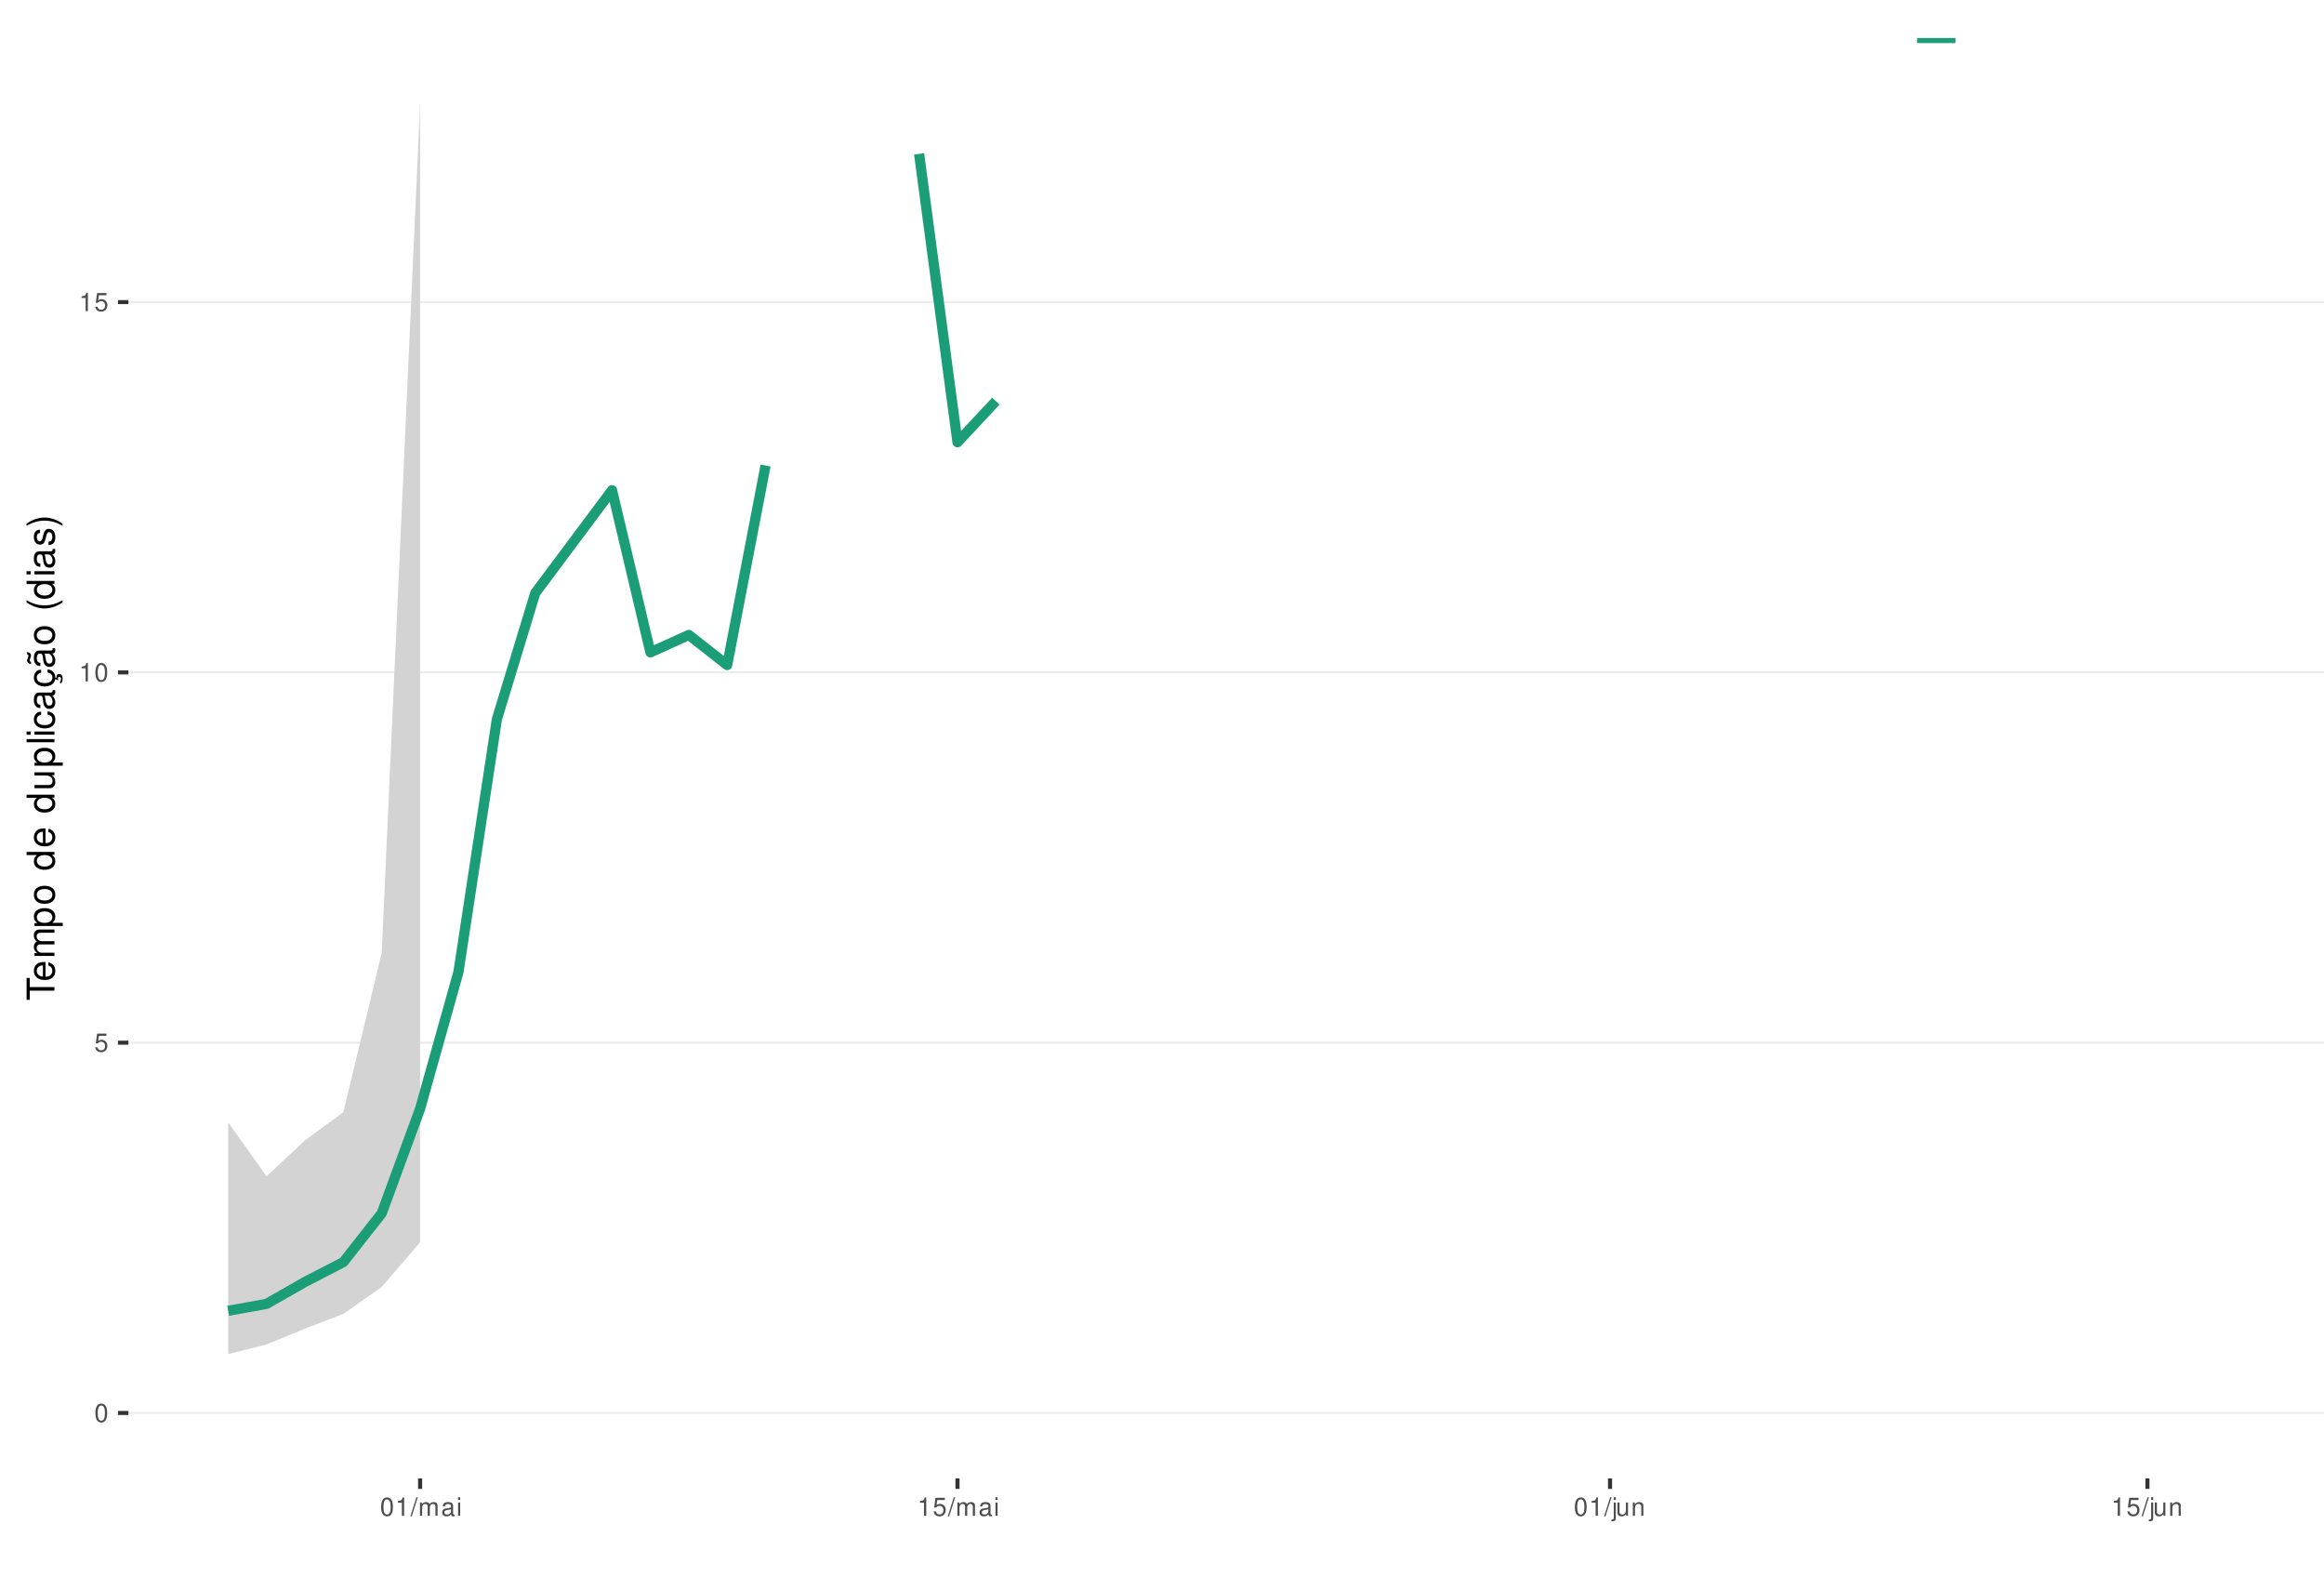
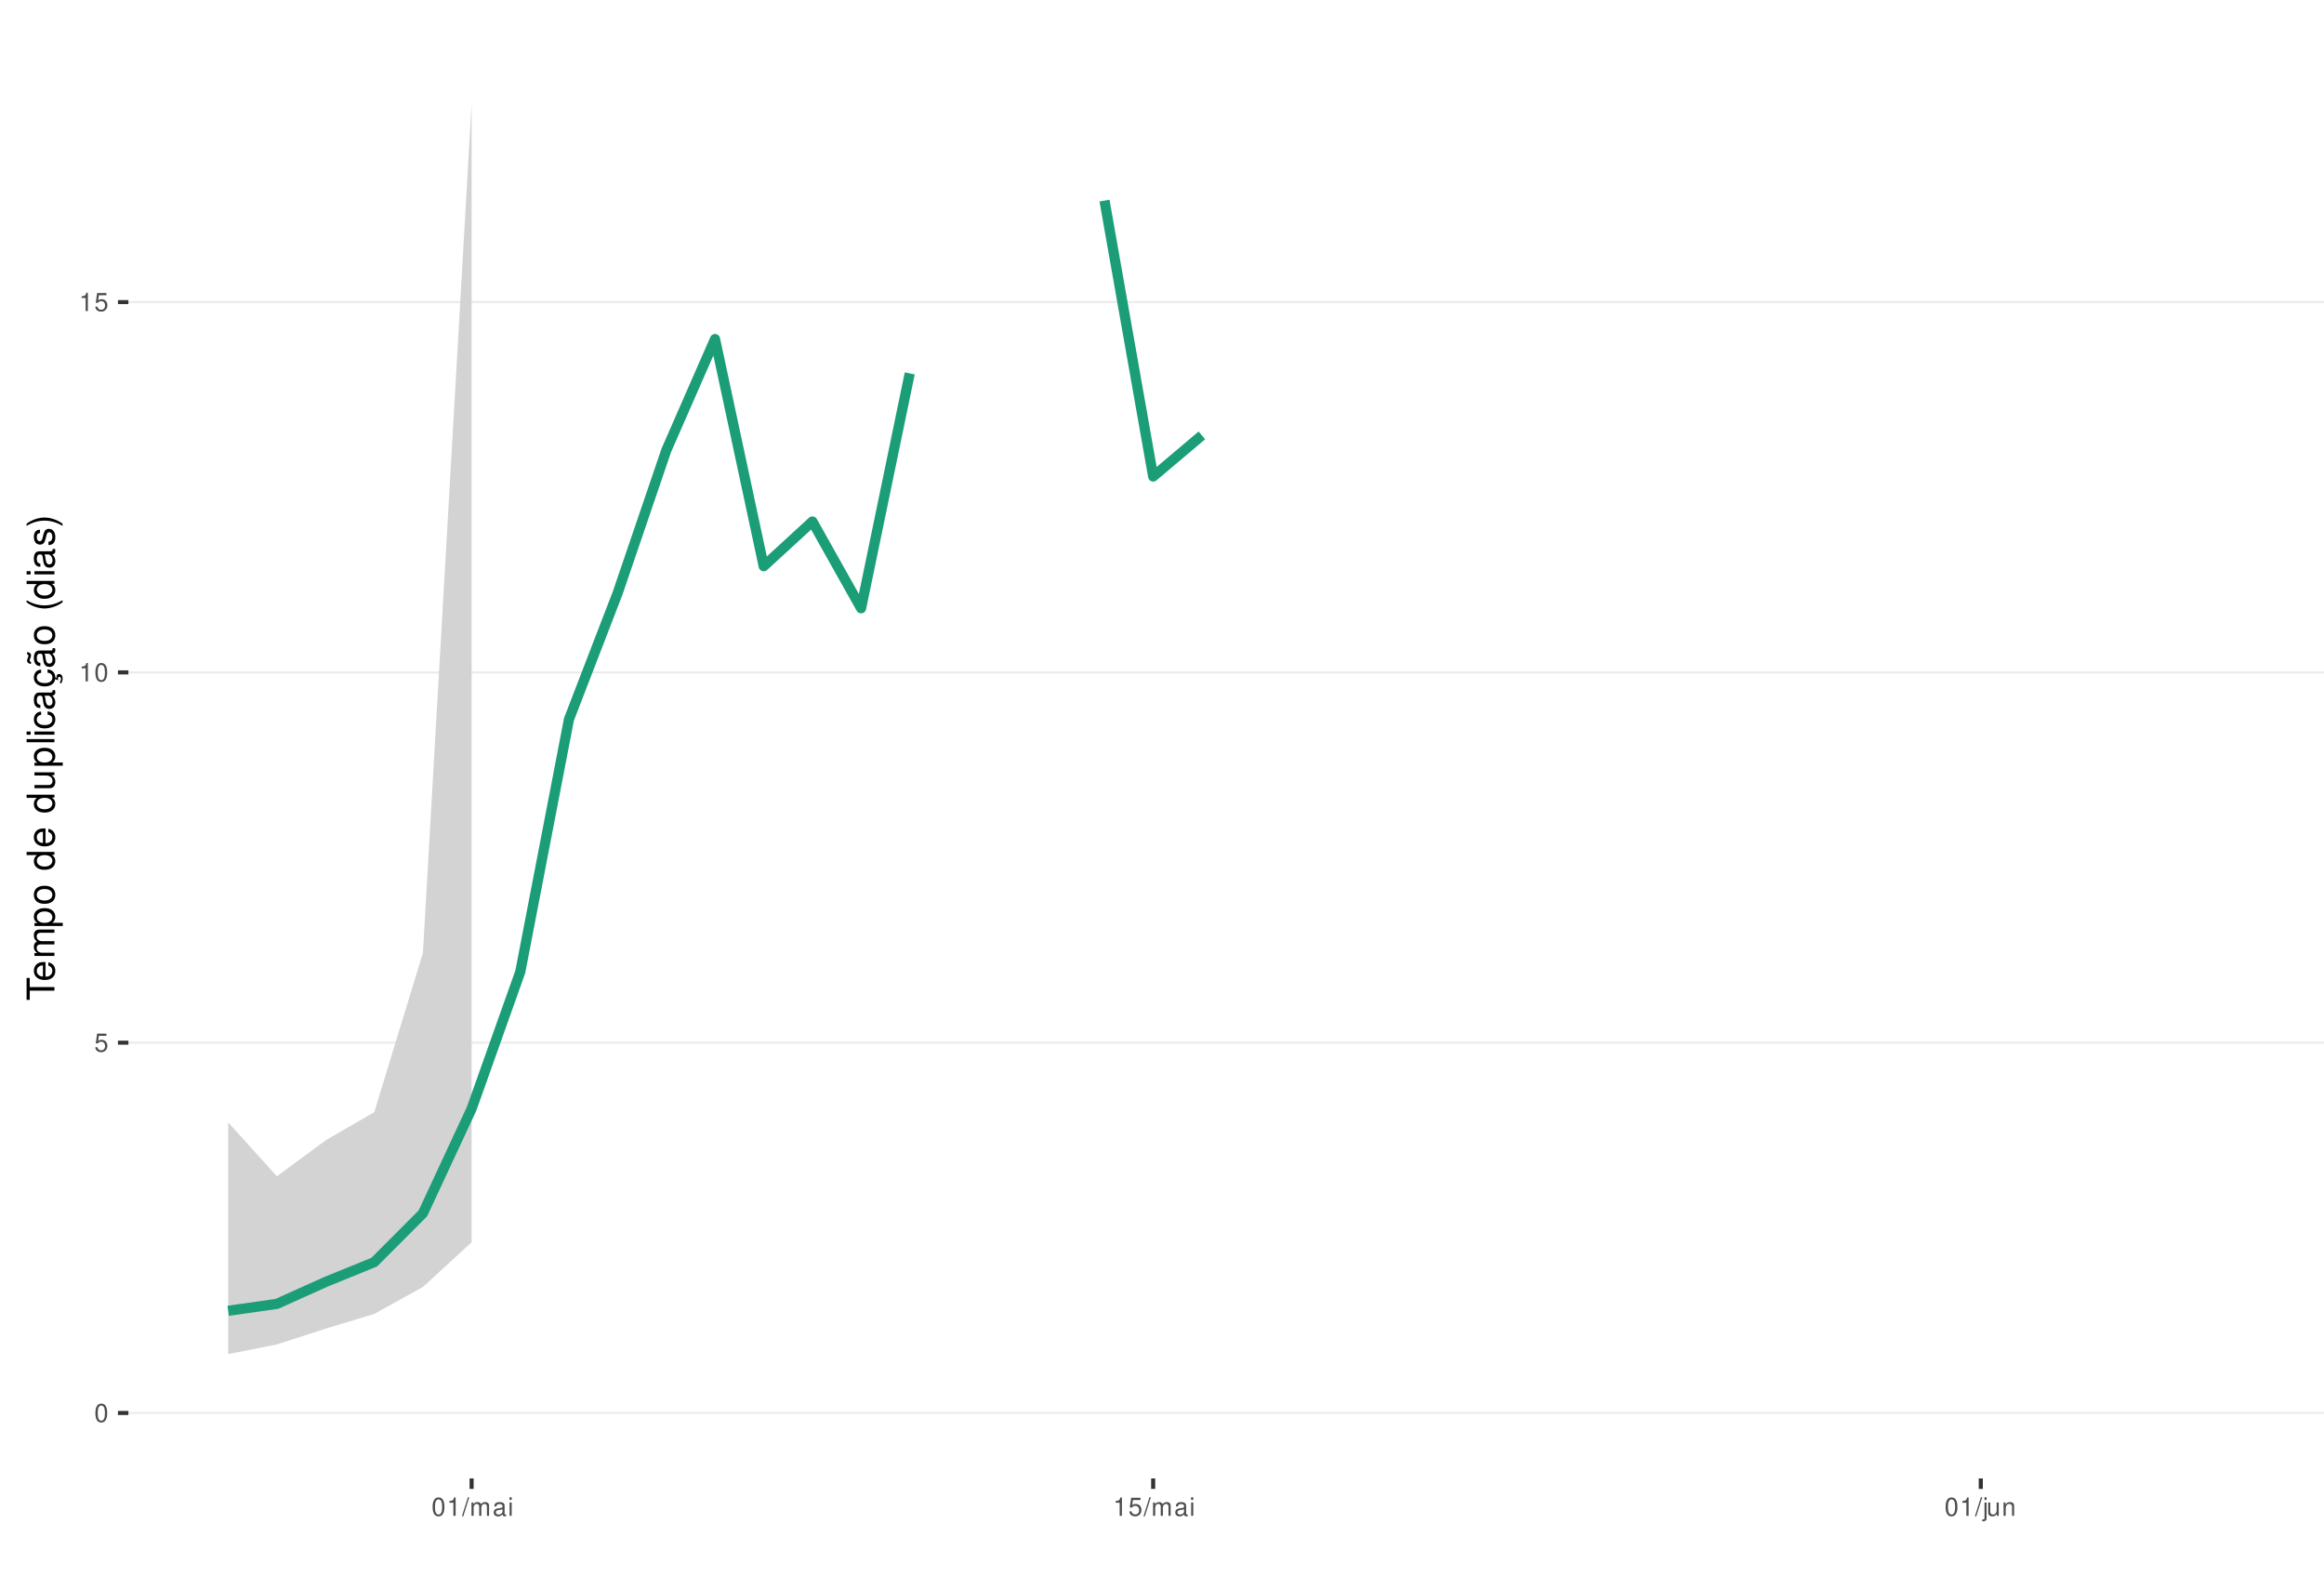
<svg xmlns="http://www.w3.org/2000/svg" xmlns:xlink="http://www.w3.org/1999/xlink" width="609pt" height="413pt" viewBox="0 0 609 413" version="1.1">
  <defs>
    <g>
      <symbol overflow="visible" id="glyph0-0">
        <path style="stroke:none;" d="" />
      </symbol>
      <symbol overflow="visible" id="glyph0-1">
        <path style="stroke:none;" d="M 1.828 -4.812 C 1.391 -4.812 0.984 -4.609 0.75 -4.281 C 0.438 -3.859 0.281 -3.219 0.281 -2.328 C 0.281 -0.703 0.812 0.156 1.828 0.156 C 2.828 0.156 3.375 -0.703 3.375 -2.297 C 3.375 -3.219 3.234 -3.844 2.922 -4.281 C 2.672 -4.625 2.281 -4.812 1.828 -4.812 Z M 1.828 -4.297 C 2.469 -4.297 2.781 -3.641 2.781 -2.344 C 2.781 -0.969 2.469 -0.328 1.812 -0.328 C 1.203 -0.328 0.891 -1 0.891 -2.328 C 0.891 -3.641 1.203 -4.297 1.828 -4.297 Z M 1.828 -4.297 " />
      </symbol>
      <symbol overflow="visible" id="glyph0-2">
        <path style="stroke:none;" d="M 3.172 -4.719 L 0.734 -4.719 L 0.375 -2.156 L 0.922 -2.156 C 1.188 -2.469 1.422 -2.594 1.797 -2.594 C 2.422 -2.594 2.812 -2.156 2.812 -1.453 C 2.812 -0.781 2.422 -0.359 1.781 -0.359 C 1.266 -0.359 0.953 -0.625 0.812 -1.156 L 0.234 -1.156 C 0.312 -0.766 0.375 -0.578 0.516 -0.406 C 0.781 -0.047 1.266 0.156 1.797 0.156 C 2.75 0.156 3.422 -0.547 3.422 -1.531 C 3.422 -2.469 2.797 -3.109 1.891 -3.109 C 1.562 -3.109 1.297 -3.016 1.016 -2.828 L 1.203 -4.141 L 3.172 -4.141 Z M 3.172 -4.719 " />
      </symbol>
      <symbol overflow="visible" id="glyph0-3">
        <path style="stroke:none;" d="M 1.719 -3.422 L 1.719 0 L 2.312 0 L 2.312 -4.812 L 1.922 -4.812 C 1.719 -4.078 1.578 -3.969 0.672 -3.859 L 0.672 -3.422 Z M 1.719 -3.422 " />
      </symbol>
      <symbol overflow="visible" id="glyph0-4">
        <path style="stroke:none;" d="M 1.531 -4.859 L -0.047 0.141 L 0.312 0.141 L 1.891 -4.859 Z M 1.531 -4.859 " />
      </symbol>
      <symbol overflow="visible" id="glyph0-5">
        <path style="stroke:none;" d="M 0.469 -3.484 L 0.469 0 L 1.031 0 L 1.031 -2.188 C 1.031 -2.703 1.391 -3.109 1.844 -3.109 C 2.25 -3.109 2.484 -2.844 2.484 -2.406 L 2.484 0 L 3.047 0 L 3.047 -2.188 C 3.047 -2.703 3.422 -3.109 3.875 -3.109 C 4.266 -3.109 4.516 -2.844 4.516 -2.406 L 4.516 0 L 5.078 0 L 5.078 -2.609 C 5.078 -3.234 4.719 -3.594 4.062 -3.594 C 3.594 -3.594 3.312 -3.453 2.984 -3.062 C 2.781 -3.422 2.5 -3.594 2.047 -3.594 C 1.578 -3.594 1.266 -3.422 0.984 -3 L 0.984 -3.484 Z M 0.469 -3.484 " />
      </symbol>
      <symbol overflow="visible" id="glyph0-6">
        <path style="stroke:none;" d="M 3.562 -0.328 C 3.5 -0.312 3.469 -0.312 3.438 -0.312 C 3.25 -0.312 3.141 -0.406 3.141 -0.578 L 3.141 -2.641 C 3.141 -3.25 2.688 -3.594 1.828 -3.594 C 1.312 -3.594 0.906 -3.438 0.672 -3.188 C 0.516 -3 0.453 -2.797 0.438 -2.453 L 0.984 -2.453 C 1.031 -2.875 1.297 -3.078 1.812 -3.078 C 2.312 -3.078 2.594 -2.891 2.594 -2.562 L 2.594 -2.406 C 2.578 -2.172 2.469 -2.078 2.016 -2.031 C 1.219 -1.922 1.109 -1.891 0.891 -1.812 C 0.484 -1.641 0.281 -1.328 0.281 -0.875 C 0.281 -0.25 0.719 0.156 1.422 0.156 C 1.859 0.156 2.219 0 2.609 -0.359 C 2.656 0 2.828 0.156 3.188 0.156 C 3.297 0.156 3.375 0.141 3.562 0.094 Z M 2.594 -1.094 C 2.594 -0.906 2.531 -0.797 2.375 -0.641 C 2.141 -0.438 1.875 -0.328 1.547 -0.328 C 1.109 -0.328 0.859 -0.547 0.859 -0.891 C 0.859 -1.266 1.094 -1.438 1.703 -1.531 C 2.297 -1.609 2.406 -1.641 2.594 -1.719 Z M 2.594 -1.094 " />
      </symbol>
      <symbol overflow="visible" id="glyph0-7">
        <path style="stroke:none;" d="M 1 -3.484 L 0.453 -3.484 L 0.453 0 L 1 0 Z M 1 -4.859 L 0.438 -4.859 L 0.438 -4.156 L 1 -4.156 Z M 1 -4.859 " />
      </symbol>
      <symbol overflow="visible" id="glyph0-8">
        <path style="stroke:none;" d="M 0.469 -3.484 L 0.469 0.5 C 0.469 0.859 0.359 0.969 0.016 0.969 C -0.031 0.969 -0.047 0.969 -0.125 0.953 L -0.125 1.438 C -0.047 1.438 -0.016 1.453 0.062 1.453 C 0.688 1.453 1.016 1.203 1.016 0.719 L 1.016 -3.484 Z M 1.016 -4.859 L 0.469 -4.859 L 0.469 -4.156 L 1.016 -4.156 Z M 1.016 -4.859 " />
      </symbol>
      <symbol overflow="visible" id="glyph0-9">
        <path style="stroke:none;" d="M 3.203 0 L 3.203 -3.484 L 2.656 -3.484 L 2.656 -1.516 C 2.656 -0.797 2.281 -0.328 1.703 -0.328 C 1.266 -0.328 0.984 -0.594 0.984 -1.016 L 0.984 -3.484 L 0.438 -3.484 L 0.438 -0.797 C 0.438 -0.219 0.859 0.156 1.547 0.156 C 2.062 0.156 2.391 -0.031 2.703 -0.484 L 2.703 0 Z M 3.203 0 " />
      </symbol>
      <symbol overflow="visible" id="glyph0-10">
        <path style="stroke:none;" d="M 0.469 -3.484 L 0.469 0 L 1.031 0 L 1.031 -1.922 C 1.031 -2.641 1.391 -3.109 1.969 -3.109 C 2.406 -3.109 2.688 -2.828 2.688 -2.422 L 2.688 0 L 3.234 0 L 3.234 -2.641 C 3.234 -3.219 2.812 -3.594 2.141 -3.594 C 1.625 -3.594 1.281 -3.391 0.984 -2.906 L 0.984 -3.484 Z M 0.469 -3.484 " />
      </symbol>
      <symbol overflow="visible" id="glyph1-0">
        <path style="stroke:none;" d="" />
      </symbol>
      <symbol overflow="visible" id="glyph1-1">
        <path style="stroke:none;" d="M -6.469 -3.547 L -6.469 -5.938 L -7.297 -5.938 L -7.297 -0.203 L -6.469 -0.203 L -6.469 -2.609 L 0 -2.609 L 0 -3.547 Z M -6.469 -3.547 " />
      </symbol>
      <symbol overflow="visible" id="glyph1-2">
        <path style="stroke:none;" d="M -2.344 -5.125 C -3.141 -5.125 -3.625 -5.062 -4.016 -4.922 C -4.875 -4.578 -5.391 -3.781 -5.391 -2.797 C -5.391 -1.344 -4.281 -0.406 -2.547 -0.406 C -0.812 -0.406 0.234 -1.297 0.234 -2.781 C 0.234 -3.984 -0.453 -4.812 -1.594 -5.016 L -1.594 -4.188 C -0.906 -3.953 -0.547 -3.484 -0.547 -2.812 C -0.547 -2.281 -0.781 -1.828 -1.219 -1.547 C -1.516 -1.344 -1.812 -1.281 -2.344 -1.266 Z M -3.016 -1.297 C -3.984 -1.359 -4.625 -1.953 -4.625 -2.797 C -4.625 -3.641 -3.953 -4.234 -3.016 -4.234 Z M -3.016 -1.297 " />
      </symbol>
      <symbol overflow="visible" id="glyph1-3">
        <path style="stroke:none;" d="M -5.234 -0.703 L 0 -0.703 L 0 -1.547 L -3.297 -1.547 C -4.047 -1.547 -4.656 -2.094 -4.656 -2.766 C -4.656 -3.391 -4.281 -3.734 -3.609 -3.734 L 0 -3.734 L 0 -4.578 L -3.297 -4.578 C -4.047 -4.578 -4.656 -5.125 -4.656 -5.812 C -4.656 -6.422 -4.266 -6.781 -3.609 -6.781 L 0 -6.781 L 0 -7.625 L -3.938 -7.625 C -4.875 -7.625 -5.391 -7.078 -5.391 -6.094 C -5.391 -5.406 -5.188 -4.984 -4.594 -4.484 C -5.156 -4.188 -5.391 -3.766 -5.391 -3.078 C -5.391 -2.375 -5.125 -1.906 -4.5 -1.469 L -5.234 -1.469 Z M -5.234 -0.703 " />
      </symbol>
      <symbol overflow="visible" id="glyph1-4">
        <path style="stroke:none;" d="M 2.188 -0.547 L 2.188 -1.375 L -0.547 -1.375 C -0.016 -1.812 0.234 -2.312 0.234 -2.984 C 0.234 -4.344 -0.859 -5.234 -2.531 -5.234 C -4.297 -5.234 -5.391 -4.375 -5.391 -2.984 C -5.391 -2.266 -5.062 -1.703 -4.453 -1.312 L -5.234 -1.312 L -5.234 -0.547 Z M -4.609 -2.844 C -4.609 -3.766 -3.797 -4.359 -2.547 -4.359 C -1.359 -4.359 -0.547 -3.75 -0.547 -2.844 C -0.547 -1.953 -1.344 -1.375 -2.578 -1.375 C -3.812 -1.375 -4.609 -1.953 -4.609 -2.844 Z M -4.609 -2.844 " />
      </symbol>
      <symbol overflow="visible" id="glyph1-5">
        <path style="stroke:none;" d="M -5.391 -2.719 C -5.391 -1.234 -4.344 -0.359 -2.578 -0.359 C -0.812 -0.359 0.234 -1.234 0.234 -2.734 C 0.234 -4.203 -0.812 -5.094 -2.547 -5.094 C -4.359 -5.094 -5.391 -4.234 -5.391 -2.719 Z M -4.625 -2.734 C -4.625 -3.672 -3.844 -4.234 -2.547 -4.234 C -1.312 -4.234 -0.547 -3.656 -0.547 -2.734 C -0.547 -1.797 -1.312 -1.234 -2.578 -1.234 C -3.844 -1.234 -4.625 -1.797 -4.625 -2.734 Z M -4.625 -2.734 " />
      </symbol>
      <symbol overflow="visible" id="glyph1-6">
        <path style="stroke:none;" d="" />
      </symbol>
      <symbol overflow="visible" id="glyph1-7">
        <path style="stroke:none;" d="M -7.297 -4.953 L -7.297 -4.125 L -4.578 -4.125 C -5.109 -3.766 -5.391 -3.203 -5.391 -2.516 C -5.391 -1.156 -4.297 -0.266 -2.625 -0.266 C -0.859 -0.266 0.234 -1.125 0.234 -2.547 C 0.234 -3.266 -0.047 -3.766 -0.688 -4.203 L 0 -4.203 L 0 -4.953 Z M -4.609 -2.656 C -4.609 -3.547 -3.812 -4.125 -2.562 -4.125 C -1.344 -4.125 -0.547 -3.547 -0.547 -2.656 C -0.547 -1.734 -1.359 -1.125 -2.578 -1.125 C -3.797 -1.125 -4.609 -1.734 -4.609 -2.656 Z M -4.609 -2.656 " />
      </symbol>
      <symbol overflow="visible" id="glyph1-8">
        <path style="stroke:none;" d="M 0 -4.812 L -5.234 -4.812 L -5.234 -3.984 L -2.266 -3.984 C -1.203 -3.984 -0.5 -3.438 -0.5 -2.562 C -0.5 -1.906 -0.906 -1.484 -1.531 -1.484 L -5.234 -1.484 L -5.234 -0.656 L -1.203 -0.656 C -0.328 -0.656 0.234 -1.297 0.234 -2.312 C 0.234 -3.094 -0.047 -3.578 -0.734 -4.062 L 0 -4.062 Z M 0 -4.812 " />
      </symbol>
      <symbol overflow="visible" id="glyph1-9">
        <path style="stroke:none;" d="M -7.297 -1.516 L -7.297 -0.688 L 0 -0.688 L 0 -1.516 Z M -7.297 -1.516 " />
      </symbol>
      <symbol overflow="visible" id="glyph1-10">
        <path style="stroke:none;" d="M -5.234 -1.5 L -5.234 -0.672 L 0 -0.672 L 0 -1.5 Z M -7.297 -1.5 L -7.297 -0.656 L -6.234 -0.656 L -6.234 -1.5 Z M -7.297 -1.5 " />
      </symbol>
      <symbol overflow="visible" id="glyph1-11">
        <path style="stroke:none;" d="M -3.484 -4.703 C -3.984 -4.672 -4.312 -4.562 -4.609 -4.359 C -5.094 -4 -5.391 -3.375 -5.391 -2.641 C -5.391 -1.219 -4.266 -0.312 -2.531 -0.312 C -0.844 -0.312 0.234 -1.203 0.234 -2.625 C 0.234 -3.875 -0.516 -4.672 -1.797 -4.766 L -1.797 -3.938 C -0.953 -3.797 -0.547 -3.359 -0.547 -2.656 C -0.547 -1.734 -1.297 -1.188 -2.531 -1.188 C -3.844 -1.188 -4.625 -1.719 -4.625 -2.625 C -4.625 -3.328 -4.203 -3.766 -3.484 -3.875 Z M -3.484 -4.703 " />
      </symbol>
      <symbol overflow="visible" id="glyph1-12">
        <path style="stroke:none;" d="M -0.484 -5.344 C -0.469 -5.266 -0.469 -5.219 -0.469 -5.172 C -0.469 -4.875 -0.625 -4.719 -0.875 -4.719 L -3.953 -4.719 C -4.891 -4.719 -5.391 -4.047 -5.391 -2.75 C -5.391 -1.984 -5.172 -1.375 -4.781 -1.016 C -4.516 -0.766 -4.203 -0.672 -3.688 -0.656 L -3.688 -1.484 C -4.328 -1.562 -4.625 -1.938 -4.625 -2.719 C -4.625 -3.484 -4.344 -3.891 -3.844 -3.891 L -3.625 -3.891 C -3.266 -3.875 -3.125 -3.703 -3.047 -3.016 C -2.891 -1.844 -2.844 -1.656 -2.719 -1.344 C -2.453 -0.734 -2 -0.422 -1.312 -0.422 C -0.375 -0.422 0.234 -1.078 0.234 -2.141 C 0.234 -2.797 0 -3.328 -0.547 -3.922 C 0 -3.984 0.234 -4.234 0.234 -4.781 C 0.234 -4.953 0.203 -5.062 0.141 -5.344 Z M -1.656 -3.891 C -1.375 -3.891 -1.203 -3.812 -0.969 -3.562 C -0.656 -3.219 -0.5 -2.812 -0.5 -2.312 C -0.5 -1.672 -0.812 -1.297 -1.344 -1.297 C -1.891 -1.297 -2.172 -1.656 -2.297 -2.547 C -2.422 -3.438 -2.453 -3.609 -2.594 -3.891 Z M -1.656 -3.891 " />
      </symbol>
      <symbol overflow="visible" id="glyph1-13">
        <path style="stroke:none;" d="M 0.234 -2.641 C 0.234 -3.875 -0.547 -4.703 -1.797 -4.766 L -1.797 -3.938 C -0.953 -3.797 -0.531 -3.359 -0.531 -2.656 C -0.531 -1.734 -1.281 -1.188 -2.516 -1.188 C -3.844 -1.188 -4.625 -1.719 -4.625 -2.625 C -4.625 -3.328 -4.203 -3.766 -3.484 -3.875 L -3.484 -4.703 C -3.984 -4.672 -4.312 -4.562 -4.609 -4.359 C -5.094 -4 -5.391 -3.375 -5.391 -2.641 C -5.391 -1.219 -4.266 -0.312 -2.531 -0.312 C -1.469 -0.312 -0.625 -0.672 -0.156 -1.312 C 0.047 -1.594 0.125 -1.812 0.203 -2.25 L 0.922 -1.938 L 0.984 -2.062 C 0.938 -2.188 0.906 -2.25 0.906 -2.375 C 0.906 -2.656 1.047 -2.828 1.281 -2.828 C 1.547 -2.828 1.734 -2.594 1.734 -2.297 C 1.734 -2.031 1.672 -1.844 1.438 -1.406 L 1.406 -1.312 L 1.812 -1.094 C 2.078 -1.75 2.141 -1.953 2.141 -2.344 C 2.141 -3.109 1.781 -3.578 1.203 -3.578 C 0.781 -3.578 0.547 -3.297 0.547 -2.797 C 0.547 -2.703 0.547 -2.641 0.562 -2.516 Z M 0.234 -2.641 " />
      </symbol>
      <symbol overflow="visible" id="glyph1-14">
        <path style="stroke:none;" d="M -0.484 -5.344 C -0.469 -5.266 -0.469 -5.219 -0.469 -5.172 C -0.469 -4.875 -0.625 -4.719 -0.875 -4.719 L -3.953 -4.719 C -4.891 -4.719 -5.391 -4.047 -5.391 -2.75 C -5.391 -1.984 -5.172 -1.375 -4.781 -1.016 C -4.516 -0.766 -4.203 -0.672 -3.688 -0.656 L -3.688 -1.484 C -4.328 -1.562 -4.625 -1.938 -4.625 -2.719 C -4.625 -3.484 -4.344 -3.891 -3.844 -3.891 L -3.625 -3.891 C -3.266 -3.875 -3.125 -3.703 -3.047 -3.016 C -2.891 -1.844 -2.844 -1.656 -2.719 -1.344 C -2.453 -0.734 -2 -0.422 -1.312 -0.422 C -0.375 -0.422 0.234 -1.078 0.234 -2.141 C 0.234 -2.797 0 -3.328 -0.547 -3.922 C 0 -3.984 0.234 -4.234 0.234 -4.781 C 0.234 -4.953 0.203 -5.062 0.141 -5.344 Z M -1.656 -3.891 C -1.375 -3.891 -1.203 -3.812 -0.969 -3.562 C -0.656 -3.219 -0.5 -2.812 -0.5 -2.312 C -0.5 -1.672 -0.812 -1.297 -1.344 -1.297 C -1.891 -1.297 -2.172 -1.656 -2.297 -2.547 C -2.422 -3.438 -2.453 -3.609 -2.594 -3.891 Z M -7.172 -3.75 C -6.922 -3.672 -6.812 -3.547 -6.812 -3.375 C -6.812 -3.25 -6.875 -2.984 -6.984 -2.734 C -7.156 -2.312 -7.172 -2.25 -7.172 -2.047 C -7.172 -1.594 -6.797 -1.297 -6.141 -1.188 L -6.141 -1.766 C -6.375 -1.812 -6.5 -1.938 -6.5 -2.094 C -6.5 -2.203 -6.469 -2.344 -6.375 -2.578 C -6.156 -3.156 -6.125 -3.234 -6.125 -3.438 C -6.125 -3.922 -6.484 -4.219 -7.172 -4.312 Z M -7.172 -3.75 " />
      </symbol>
      <symbol overflow="visible" id="glyph1-15">
        <path style="stroke:none;" d="M -7.297 -2.359 C -5.984 -1.359 -4.156 -0.734 -2.594 -0.734 C -1.016 -0.734 0.812 -1.359 2.125 -2.359 L 2.125 -2.906 C 0.688 -2.031 -0.984 -1.547 -2.594 -1.547 C -4.188 -1.547 -5.875 -2.031 -7.297 -2.906 Z M -7.297 -2.359 " />
      </symbol>
      <symbol overflow="visible" id="glyph1-16">
        <path style="stroke:none;" d="M -3.781 -4.375 C -4.812 -4.375 -5.391 -3.688 -5.391 -2.484 C -5.391 -1.266 -4.766 -0.469 -3.797 -0.469 C -2.969 -0.469 -2.578 -0.891 -2.281 -2.125 L -2.094 -2.906 C -1.953 -3.484 -1.734 -3.719 -1.375 -3.719 C -0.875 -3.719 -0.547 -3.234 -0.547 -2.5 C -0.547 -2.047 -0.672 -1.672 -0.891 -1.453 C -1.047 -1.328 -1.188 -1.266 -1.562 -1.219 L -1.562 -0.344 C -0.344 -0.375 0.234 -1.062 0.234 -2.438 C 0.234 -3.75 -0.422 -4.594 -1.438 -4.594 C -2.203 -4.594 -2.641 -4.156 -2.891 -3.109 L -3.078 -2.312 C -3.234 -1.625 -3.453 -1.344 -3.828 -1.344 C -4.312 -1.344 -4.625 -1.766 -4.625 -2.453 C -4.625 -3.125 -4.328 -3.484 -3.781 -3.5 Z M -3.781 -4.375 " />
      </symbol>
      <symbol overflow="visible" id="glyph1-17">
        <path style="stroke:none;" d="M 2.125 -0.938 C 0.812 -1.938 -1.016 -2.562 -2.578 -2.562 C -4.156 -2.562 -5.984 -1.938 -7.297 -0.938 L -7.297 -0.375 C -5.859 -1.266 -4.188 -1.75 -2.578 -1.75 C -0.984 -1.75 0.703 -1.266 2.125 -0.375 Z M 2.125 -0.938 " />
      </symbol>
    </g>
    <clipPath id="clip1">
      <path d="M 33.645 9.961 L 609 9.961 L 609 387.328 L 33.645 387.328 Z M 33.645 9.961 " />
    </clipPath>
    <clipPath id="clip2">
      <path d="M 33.645 369 L 609 369 L 609 371 L 33.645 371 Z M 33.645 369 " />
    </clipPath>
    <clipPath id="clip3">
      <path d="M 33.645 272 L 609 272 L 609 274 L 33.645 274 Z M 33.645 272 " />
    </clipPath>
    <clipPath id="clip4">
      <path d="M 33.645 175 L 609 175 L 609 177 L 33.645 177 Z M 33.645 175 " />
    </clipPath>
    <clipPath id="clip5">
      <path d="M 33.645 78 L 609 78 L 609 80 L 33.645 80 Z M 33.645 78 " />
-     </clipPath>
-     <clipPath id="clip6">
-       <path d="M 501 9.961 L 514 9.961 L 514 12 L 501 12 Z M 501 9.961 " />
    </clipPath>
  </defs>
  <g id="surface339">
    <rect x="0" y="0" width="609" height="413" style="fill:rgb(100%,100%,100%);fill-opacity:1;stroke:none;" />
    <rect x="0" y="0" width="609" height="413" style="fill:rgb(100%,100%,100%);fill-opacity:1;stroke:none;" />
    <path style="fill:none;stroke-width:1.067;stroke-linecap:round;stroke-linejoin:round;stroke:rgb(100%,100%,100%);stroke-opacity:1;stroke-miterlimit:10;" d="M 0 413 L 609 413 L 609 0 L 0 0 Z M 0 413 " />
    <g clip-path="url(#clip1)" clip-rule="nonzero">
      <path style=" stroke:none;fill-rule:nonzero;fill:rgb(100%,100%,100%);fill-opacity:1;" d="M 33.645 387.328 L 609 387.328 L 609 9.961 L 33.645 9.961 Z M 33.645 387.328 " />
    </g>
    <g clip-path="url(#clip2)" clip-rule="nonzero">
      <path style="fill:none;stroke-width:0.533;stroke-linecap:butt;stroke-linejoin:round;stroke:rgb(92.157%,92.157%,92.157%);stroke-opacity:1;stroke-miterlimit:10;" d="M 33.645 370.176 L 609 370.176 " />
    </g>
    <g clip-path="url(#clip3)" clip-rule="nonzero">
      <path style="fill:none;stroke-width:0.533;stroke-linecap:butt;stroke-linejoin:round;stroke:rgb(92.157%,92.157%,92.157%);stroke-opacity:1;stroke-miterlimit:10;" d="M 33.645 273.164 L 609 273.164 " />
    </g>
    <g clip-path="url(#clip4)" clip-rule="nonzero">
      <path style="fill:none;stroke-width:0.533;stroke-linecap:butt;stroke-linejoin:round;stroke:rgb(92.157%,92.157%,92.157%);stroke-opacity:1;stroke-miterlimit:10;" d="M 33.645 176.156 L 609 176.156 " />
    </g>
    <g clip-path="url(#clip5)" clip-rule="nonzero">
      <path style="fill:none;stroke-width:0.533;stroke-linecap:butt;stroke-linejoin:round;stroke:rgb(92.157%,92.157%,92.157%);stroke-opacity:1;stroke-miterlimit:10;" d="M 33.645 79.145 L 609 79.145 " />
    </g>
-     <path style=" stroke:none;fill-rule:nonzero;fill:rgb(82.745%,82.745%,82.745%);fill-opacity:1;" d="M 59.797 294.039 L 69.855 308.172 L 79.914 298.758 L 89.973 291.375 L 100.031 249.617 L 110.09 27.117 L 110.09 325.449 L 100.031 337.156 L 89.973 344.223 L 79.914 348.086 L 69.855 352.211 L 59.797 354.754 Z M 59.797 294.039 " />
-     <path style="fill:none;stroke-width:2.667;stroke-linecap:butt;stroke-linejoin:round;stroke:rgb(10.588%,61.961%,46.667%);stroke-opacity:1;stroke-miterlimit:10;" d="M 59.797 343.402 L 69.855 341.59 L 79.914 335.852 L 89.973 330.656 L 100.031 317.863 L 110.09 290.465 L 120.148 254.59 L 130.207 188.441 L 140.266 155.367 L 150.324 141.895 L 160.383 128.43 L 170.441 170.91 L 180.5 166.344 L 190.559 174.227 L 200.617 121.965 " />
-     <path style="fill:none;stroke-width:2.667;stroke-linecap:butt;stroke-linejoin:round;stroke:rgb(10.588%,61.961%,46.667%);stroke-opacity:1;stroke-miterlimit:10;" d="M 240.852 40.316 L 250.91 115.859 L 260.969 105.09 " />
-     <g clip-path="url(#clip6)" clip-rule="nonzero">
-       <path style="fill:none;stroke-width:2.667;stroke-linecap:butt;stroke-linejoin:round;stroke:rgb(10.588%,61.961%,46.667%);stroke-opacity:1;stroke-miterlimit:10;" d="M 502.379 9.961 L 512.438 9.961 " />
-     </g>
+     <path style=" stroke:none;fill-rule:nonzero;fill:rgb(82.745%,82.745%,82.745%);fill-opacity:1;" d="M 59.797 294.039 L 72.555 308.172 L 85.312 298.758 L 98.07 291.375 L 110.828 249.617 L 123.586 27.117 L 123.586 325.449 L 110.828 337.156 L 98.07 344.223 L 85.312 348.086 L 72.555 352.211 L 59.797 354.754 Z M 59.797 294.039 " />
+     <path style="fill:none;stroke-width:2.667;stroke-linecap:butt;stroke-linejoin:round;stroke:rgb(10.588%,61.961%,46.667%);stroke-opacity:1;stroke-miterlimit:10;" d="M 59.797 343.402 L 72.555 341.59 L 85.312 335.852 L 98.07 330.656 L 110.828 317.863 L 123.586 290.465 L 136.34 254.59 L 149.098 188.441 L 161.855 155.367 L 174.613 117.953 L 187.371 88.828 L 200.129 148.336 L 212.887 136.625 L 225.645 159.355 L 238.398 97.828 " />
+     <path style="fill:none;stroke-width:2.667;stroke-linecap:butt;stroke-linejoin:round;stroke:rgb(10.588%,61.961%,46.667%);stroke-opacity:1;stroke-miterlimit:10;" d="M 289.43 52.551 L 302.188 124.836 L 314.945 114.066 " />
    <g style="fill:rgb(30.196%,30.196%,30.196%);fill-opacity:1;">
      <use xlink:href="#glyph0-1" x="24.715" y="372.523" />
    </g>
    <g style="fill:rgb(30.196%,30.196%,30.196%);fill-opacity:1;">
      <use xlink:href="#glyph0-2" x="24.715" y="275.512" />
    </g>
    <g style="fill:rgb(30.196%,30.196%,30.196%);fill-opacity:1;">
      <use xlink:href="#glyph0-3" x="20.715" y="178.504" />
      <use xlink:href="#glyph0-1" x="24.715" y="178.504" />
    </g>
    <g style="fill:rgb(30.196%,30.196%,30.196%);fill-opacity:1;">
      <use xlink:href="#glyph0-3" x="20.715" y="81.492" />
      <use xlink:href="#glyph0-2" x="24.715" y="81.492" />
    </g>
    <path style="fill:none;stroke-width:1.067;stroke-linecap:butt;stroke-linejoin:round;stroke:rgb(20%,20%,20%);stroke-opacity:1;stroke-miterlimit:10;" d="M 30.906 370.176 L 33.645 370.176 " />
    <path style="fill:none;stroke-width:1.067;stroke-linecap:butt;stroke-linejoin:round;stroke:rgb(20%,20%,20%);stroke-opacity:1;stroke-miterlimit:10;" d="M 30.906 273.164 L 33.645 273.164 " />
    <path style="fill:none;stroke-width:1.067;stroke-linecap:butt;stroke-linejoin:round;stroke:rgb(20%,20%,20%);stroke-opacity:1;stroke-miterlimit:10;" d="M 30.906 176.156 L 33.645 176.156 " />
    <path style="fill:none;stroke-width:1.067;stroke-linecap:butt;stroke-linejoin:round;stroke:rgb(20%,20%,20%);stroke-opacity:1;stroke-miterlimit:10;" d="M 30.906 79.145 L 33.645 79.145 " />
-     <path style="fill:none;stroke-width:1.067;stroke-linecap:butt;stroke-linejoin:round;stroke:rgb(20%,20%,20%);stroke-opacity:1;stroke-miterlimit:10;" d="M 110.09 390.07 L 110.09 387.328 " />
-     <path style="fill:none;stroke-width:1.067;stroke-linecap:butt;stroke-linejoin:round;stroke:rgb(20%,20%,20%);stroke-opacity:1;stroke-miterlimit:10;" d="M 250.91 390.07 L 250.91 387.328 " />
-     <path style="fill:none;stroke-width:1.067;stroke-linecap:butt;stroke-linejoin:round;stroke:rgb(20%,20%,20%);stroke-opacity:1;stroke-miterlimit:10;" d="M 421.91 390.07 L 421.91 387.328 " />
-     <path style="fill:none;stroke-width:1.067;stroke-linecap:butt;stroke-linejoin:round;stroke:rgb(20%,20%,20%);stroke-opacity:1;stroke-miterlimit:10;" d="M 562.73 390.07 L 562.73 387.328 " />
-     <g style="fill:rgb(30.196%,30.196%,30.196%);fill-opacity:1;">
-       <use xlink:href="#glyph0-1" x="99.59" y="397.109" />
-       <use xlink:href="#glyph0-3" x="103.59" y="397.109" />
-       <use xlink:href="#glyph0-4" x="107.59" y="397.109" />
-       <use xlink:href="#glyph0-5" x="109.59" y="397.109" />
-       <use xlink:href="#glyph0-6" x="115.59" y="397.109" />
-       <use xlink:href="#glyph0-7" x="119.59" y="397.109" />
-     </g>
-     <g style="fill:rgb(30.196%,30.196%,30.196%);fill-opacity:1;">
-       <use xlink:href="#glyph0-3" x="240.41" y="397.109" />
-       <use xlink:href="#glyph0-2" x="244.41" y="397.109" />
-       <use xlink:href="#glyph0-4" x="248.41" y="397.109" />
-       <use xlink:href="#glyph0-5" x="250.41" y="397.109" />
-       <use xlink:href="#glyph0-6" x="256.41" y="397.109" />
-       <use xlink:href="#glyph0-7" x="260.41" y="397.109" />
-     </g>
-     <g style="fill:rgb(30.196%,30.196%,30.196%);fill-opacity:1;">
-       <use xlink:href="#glyph0-1" x="412.41" y="397.109" />
-       <use xlink:href="#glyph0-3" x="416.41" y="397.109" />
-       <use xlink:href="#glyph0-4" x="420.41" y="397.109" />
-       <use xlink:href="#glyph0-8" x="422.41" y="397.109" />
-       <use xlink:href="#glyph0-9" x="423.41" y="397.109" />
-       <use xlink:href="#glyph0-10" x="427.41" y="397.109" />
-     </g>
-     <g style="fill:rgb(30.196%,30.196%,30.196%);fill-opacity:1;">
-       <use xlink:href="#glyph0-3" x="553.23" y="397.109" />
-       <use xlink:href="#glyph0-2" x="557.23" y="397.109" />
-       <use xlink:href="#glyph0-4" x="561.23" y="397.109" />
-       <use xlink:href="#glyph0-8" x="563.23" y="397.109" />
-       <use xlink:href="#glyph0-9" x="564.23" y="397.109" />
-       <use xlink:href="#glyph0-10" x="568.23" y="397.109" />
+     <path style="fill:none;stroke-width:1.067;stroke-linecap:butt;stroke-linejoin:round;stroke:rgb(20%,20%,20%);stroke-opacity:1;stroke-miterlimit:10;" d="M 123.586 390.07 L 123.586 387.328 " />
+     <path style="fill:none;stroke-width:1.067;stroke-linecap:butt;stroke-linejoin:round;stroke:rgb(20%,20%,20%);stroke-opacity:1;stroke-miterlimit:10;" d="M 302.188 390.07 L 302.188 387.328 " />
+     <path style="fill:none;stroke-width:1.067;stroke-linecap:butt;stroke-linejoin:round;stroke:rgb(20%,20%,20%);stroke-opacity:1;stroke-miterlimit:10;" d="M 519.062 390.07 L 519.062 387.328 " />
+     <g style="fill:rgb(30.196%,30.196%,30.196%);fill-opacity:1;">
+       <use xlink:href="#glyph0-1" x="113.086" y="397.109" />
+       <use xlink:href="#glyph0-3" x="117.086" y="397.109" />
+       <use xlink:href="#glyph0-4" x="121.086" y="397.109" />
+       <use xlink:href="#glyph0-5" x="123.086" y="397.109" />
+       <use xlink:href="#glyph0-6" x="129.086" y="397.109" />
+       <use xlink:href="#glyph0-7" x="133.086" y="397.109" />
+     </g>
+     <g style="fill:rgb(30.196%,30.196%,30.196%);fill-opacity:1;">
+       <use xlink:href="#glyph0-3" x="291.688" y="397.109" />
+       <use xlink:href="#glyph0-2" x="295.688" y="397.109" />
+       <use xlink:href="#glyph0-4" x="299.688" y="397.109" />
+       <use xlink:href="#glyph0-5" x="301.688" y="397.109" />
+       <use xlink:href="#glyph0-6" x="307.688" y="397.109" />
+       <use xlink:href="#glyph0-7" x="311.688" y="397.109" />
+     </g>
+     <g style="fill:rgb(30.196%,30.196%,30.196%);fill-opacity:1;">
+       <use xlink:href="#glyph0-1" x="509.562" y="397.109" />
+       <use xlink:href="#glyph0-3" x="513.562" y="397.109" />
+       <use xlink:href="#glyph0-4" x="517.562" y="397.109" />
+       <use xlink:href="#glyph0-8" x="519.562" y="397.109" />
+       <use xlink:href="#glyph0-9" x="520.562" y="397.109" />
+       <use xlink:href="#glyph0-10" x="524.562" y="397.109" />
    </g>
    <g style="fill:rgb(0%,0%,0%);fill-opacity:1;">
      <use xlink:href="#glyph1-1" x="14.263" y="262.145" />
      <use xlink:href="#glyph1-2" x="14.263" y="257.145" />
      <use xlink:href="#glyph1-3" x="14.263" y="251.145" />
      <use xlink:href="#glyph1-4" x="14.263" y="243.145" />
      <use xlink:href="#glyph1-5" x="14.263" y="237.145" />
      <use xlink:href="#glyph1-6" x="14.263" y="231.145" />
      <use xlink:href="#glyph1-7" x="14.263" y="228.145" />
      <use xlink:href="#glyph1-2" x="14.263" y="222.145" />
      <use xlink:href="#glyph1-6" x="14.263" y="216.145" />
      <use xlink:href="#glyph1-7" x="14.263" y="213.145" />
      <use xlink:href="#glyph1-8" x="14.263" y="207.145" />
      <use xlink:href="#glyph1-4" x="14.263" y="201.145" />
      <use xlink:href="#glyph1-9" x="14.263" y="195.145" />
      <use xlink:href="#glyph1-10" x="14.263" y="193.145" />
      <use xlink:href="#glyph1-11" x="14.263" y="191.145" />
      <use xlink:href="#glyph1-12" x="14.263" y="186.145" />
      <use xlink:href="#glyph1-13" x="14.263" y="180.145" />
      <use xlink:href="#glyph1-14" x="14.263" y="175.145" />
      <use xlink:href="#glyph1-5" x="14.263" y="169.145" />
      <use xlink:href="#glyph1-6" x="14.263" y="163.145" />
      <use xlink:href="#glyph1-15" x="14.263" y="160.145" />
      <use xlink:href="#glyph1-7" x="14.263" y="157.145" />
      <use xlink:href="#glyph1-10" x="14.263" y="151.145" />
      <use xlink:href="#glyph1-12" x="14.263" y="149.145" />
      <use xlink:href="#glyph1-16" x="14.263" y="143.145" />
      <use xlink:href="#glyph1-17" x="14.263" y="138.145" />
    </g>
  </g>
</svg>
